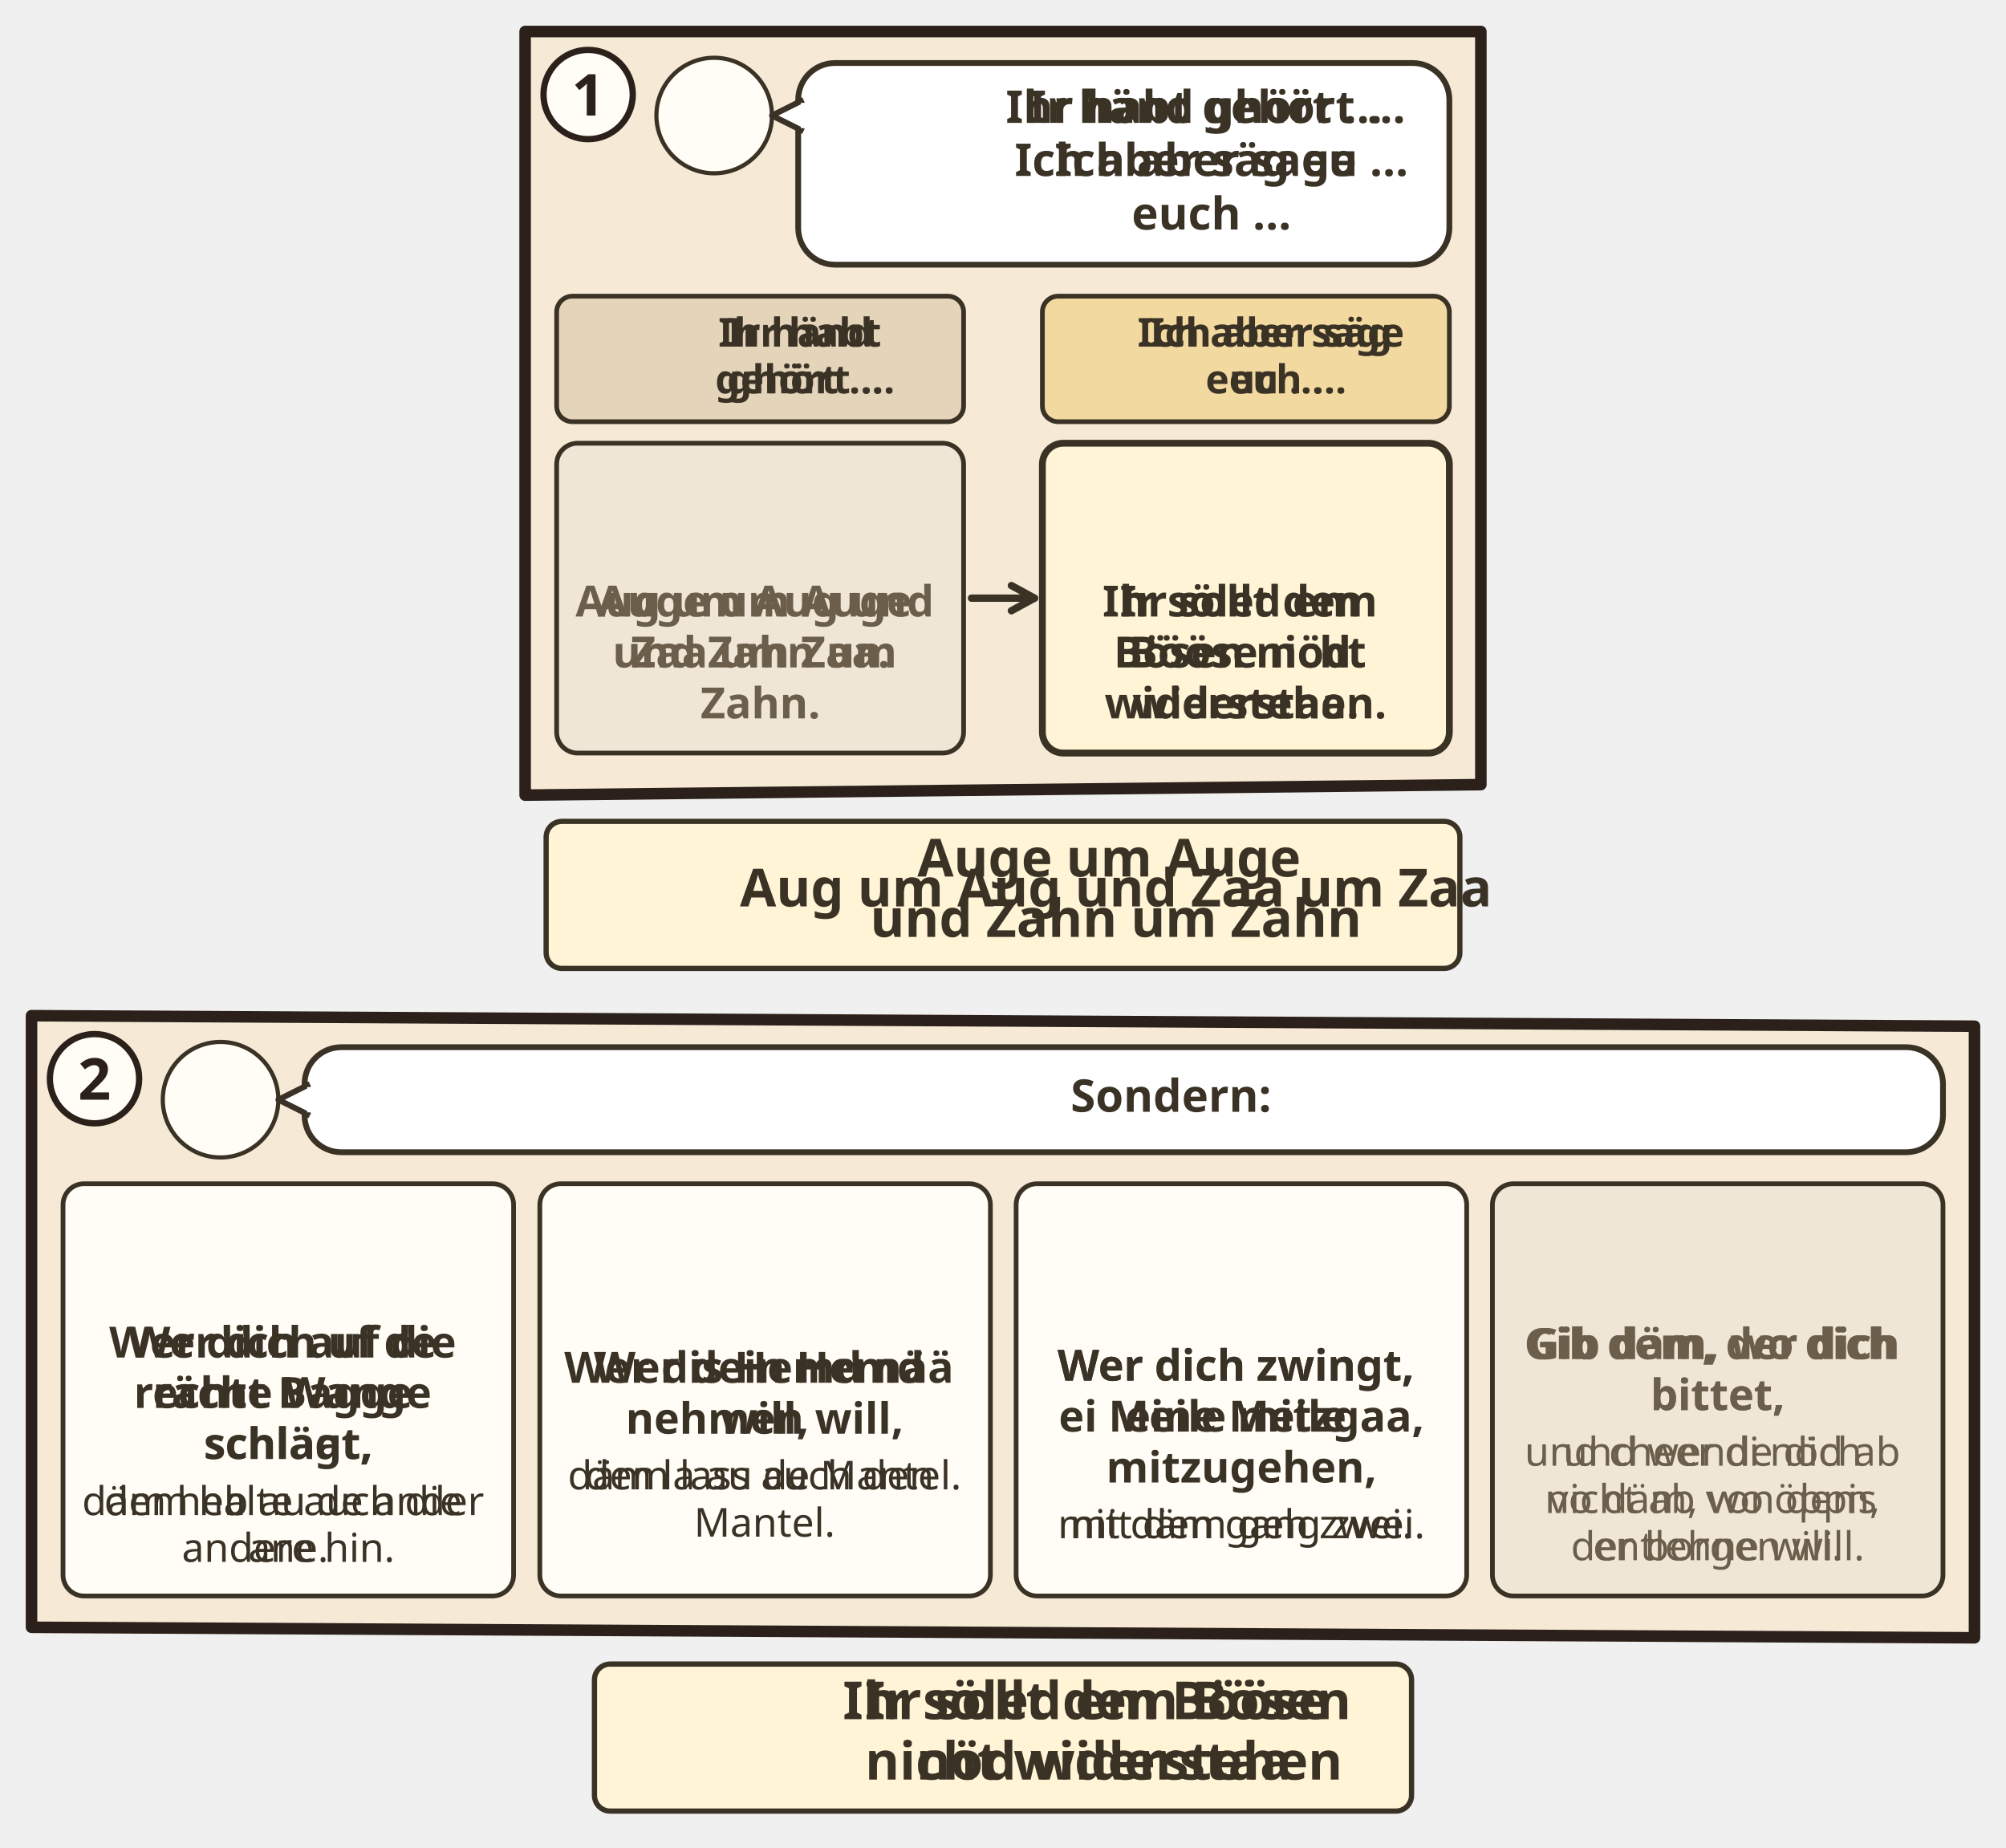
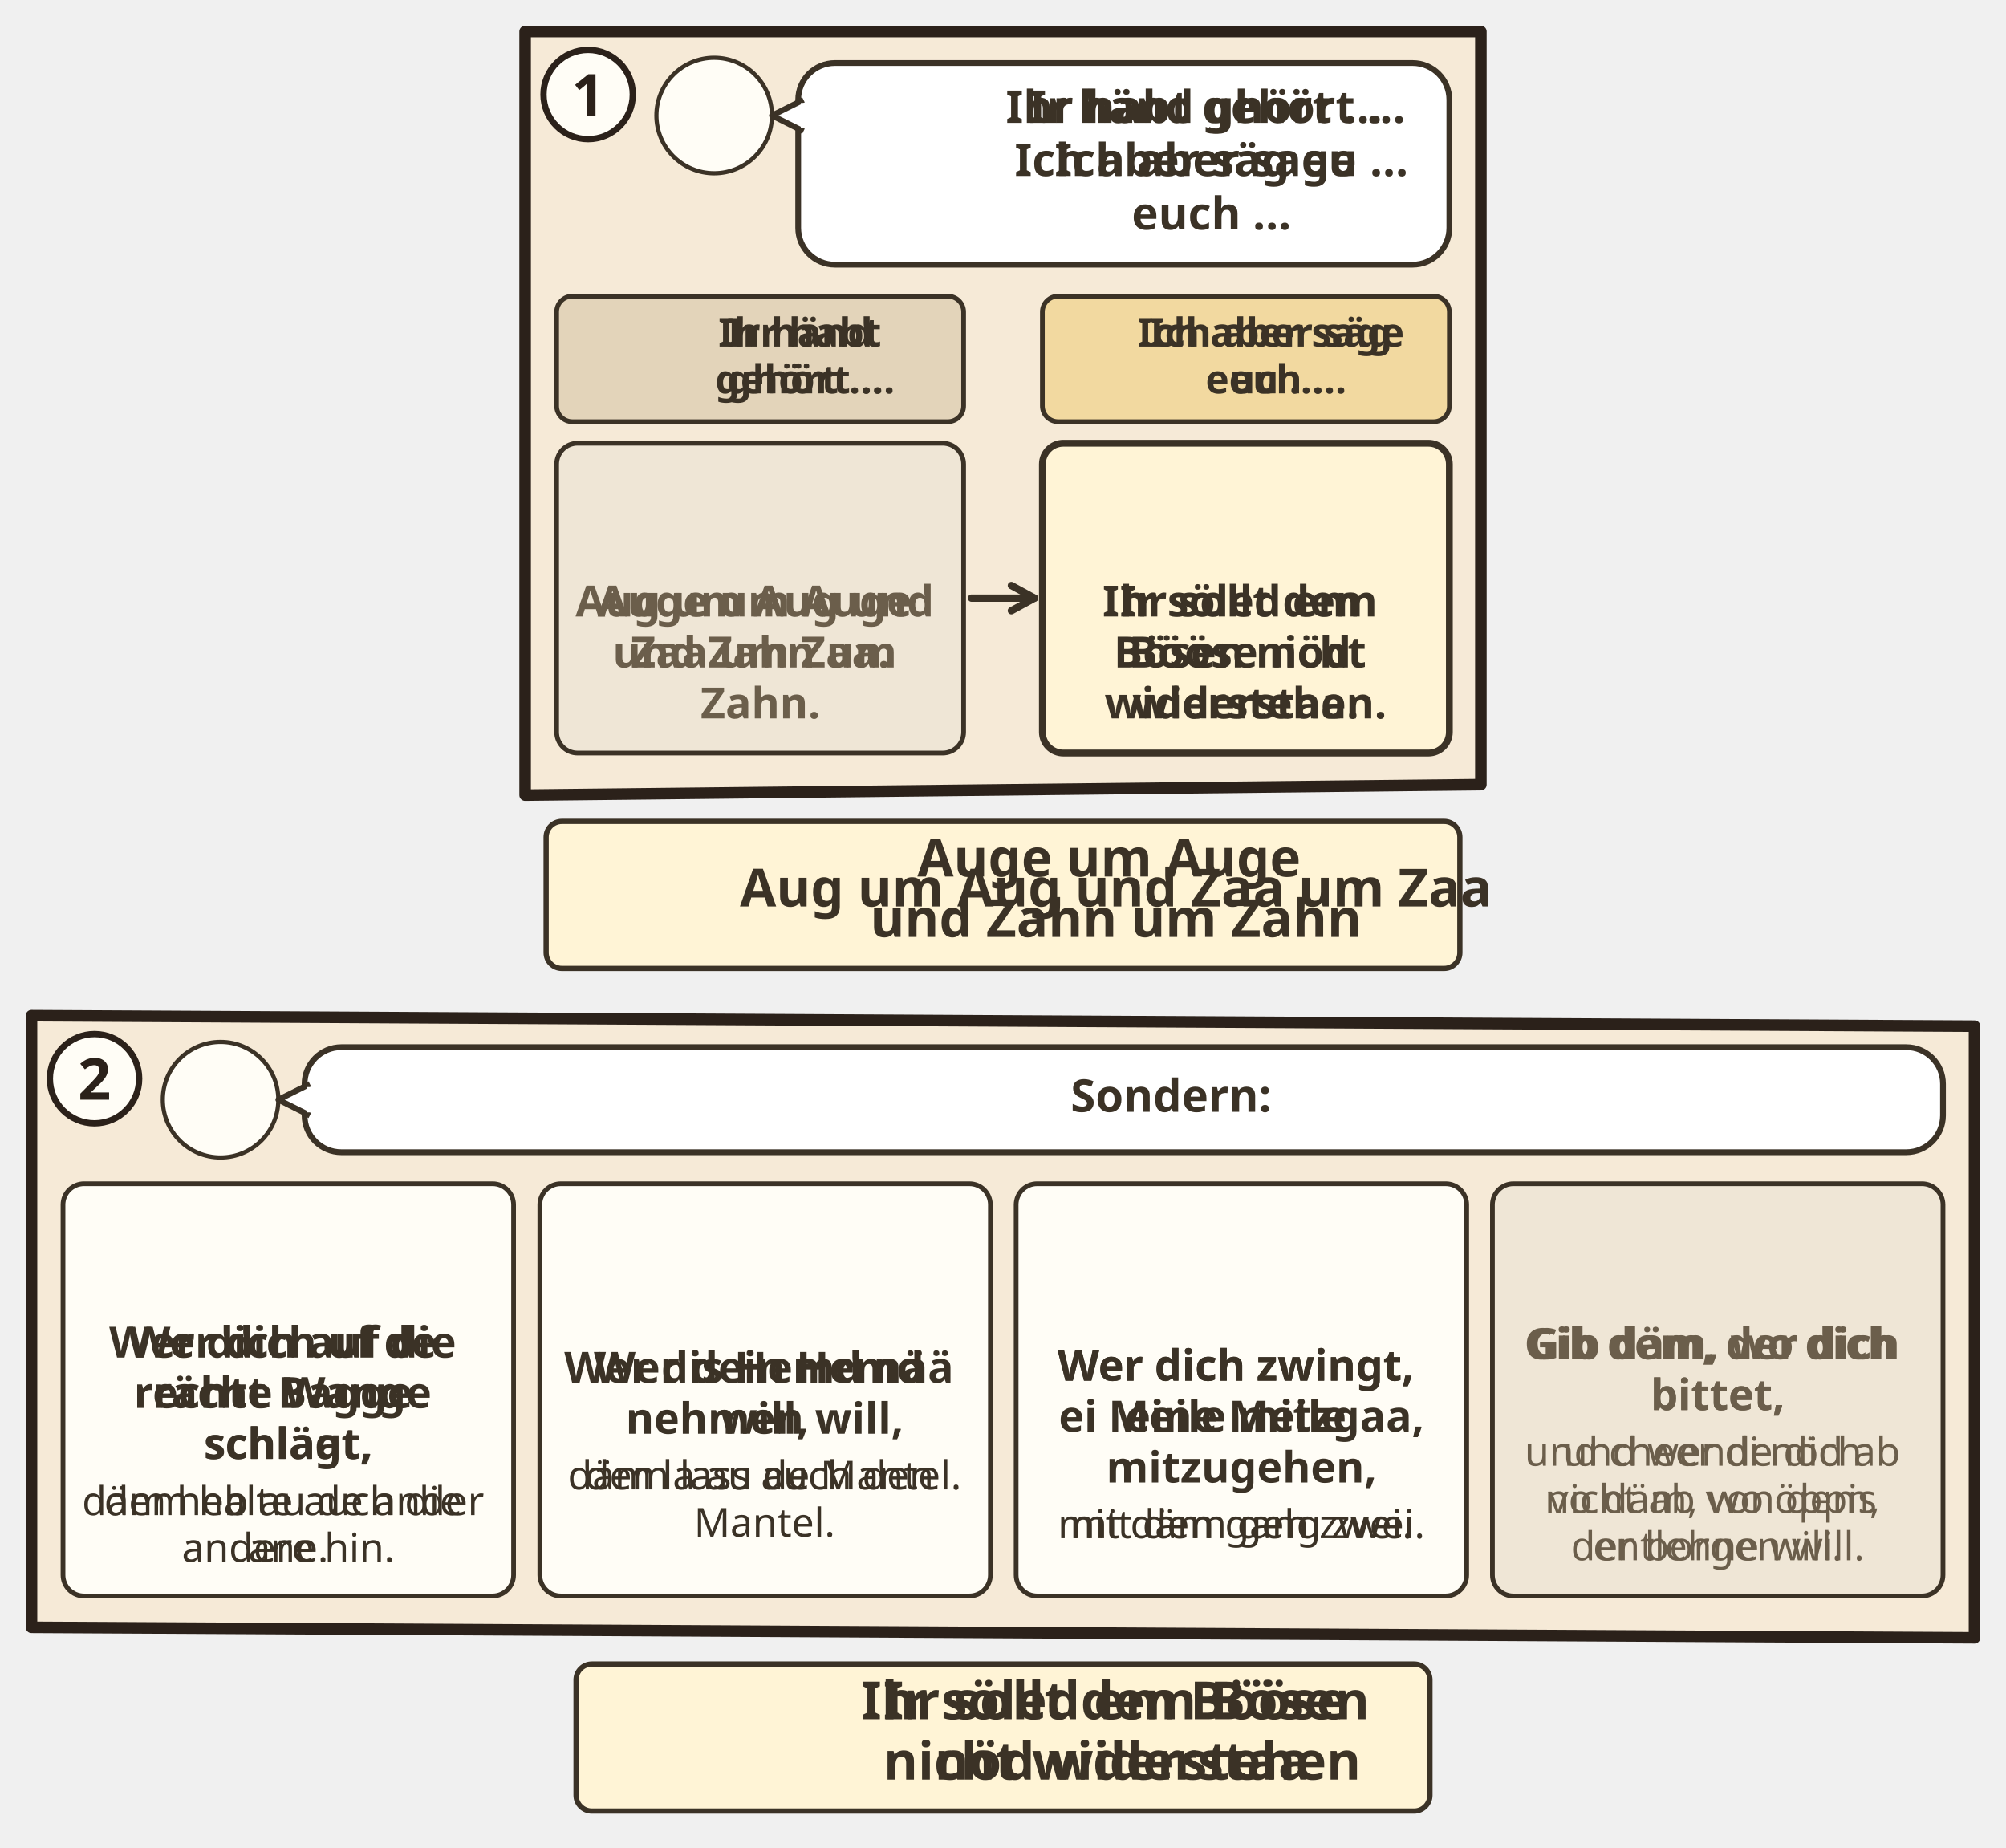
<svg xmlns="http://www.w3.org/2000/svg" viewBox="0 0 382 351.872">
  <svg class="ill-tile" data-span="1" x="94" y="0" width="194" height="191.408" viewBox="0 0 194 191.408">
    <g transform="translate(4 4)">
      <clipPath id="an-cp-mat-005-038-042-1">
        <polygon points="2,2 184,2 184,145.408 2,147.408" />
      </clipPath>
      <g clip-path="url(#an-cp-mat-005-038-042-1)">
        <polygon points="2,2 184,2 184,145.408 2,147.408" fill="#F6EAD7" />
        <circle cx="38.0" cy="18.0" r="11.0" fill="#FFFDF6" stroke="#3B3226" stroke-width=".8" />
        <use href="#an-p-jesus" x="29.6" y="8.8" width="16.8" height="18.0" />
        <g class="dg-sw">
          <rect x="54.0" y="8" width="124.0" height="38.4" rx="7" fill="#FFFFFF" stroke="#3B3226" stroke-width="1.1" />
          <path d="M55.0 15L49.0 18L55.0 21" fill="#FFFFFF" stroke="#3B3226" stroke-width="1.1" stroke-linejoin="round" />
          <path d="M55.2 15.6V20.4" stroke="#FFFFFF" stroke-width="1.4" />
          <g class="dg-full">
            <use href="#an-z-hoeren" x="58.0" y="20.2" width="16.5" height="14.0" />
            <use href="#an-p-jesus" x="77.5" y="20.2" width="9.9" height="14.0" />
            <text class="lw lw-de" text-anchor="middle" font-family="sans-serif" font-size="8.6" font-weight="700" fill="#3B3226">
              <tspan x="132.7" y="19.4">Ihr habt gehört …</tspan>
              <tspan x="132.7" y="29.5">Ich aber sage</tspan>
              <tspan x="132.7" y="39.7">euch …</tspan>
            </text>
            <text class="lw lw-gsw" text-anchor="middle" font-family="sans-serif" font-size="8.6" font-weight="700" fill="#3B3226">
              <tspan x="132.7" y="19.4">Ir händ ghört …</tspan>
              <tspan x="132.7" y="29.5">Ich aber säg eu …</tspan>
            </text>
          </g>
          <g class="dg-nw" display="none">
            <use href="#an-z-hoeren" x="85.8" y="12.0" width="36.0" height="30.4" />
            <use href="#an-p-jesus" x="124.8" y="12.0" width="21.4" height="30.4" />
          </g>
        </g>
        <g class="dg-vis" data-visual="columns">
          <g class="dg-sw">
            <rect x="8.0" y="52.4" width="77.5" height="23.9" rx="3" fill="#E3D4BA" stroke="#3B3226" stroke-width=".9" />
            <g class="dg-full">
              <use href="#an-z-hoeren" x="11.0" y="58.4" width="14.2" height="12.0" />
              <text class="lw lw-de" text-anchor="middle" font-family="sans-serif" font-size="7.6" font-weight="700" fill="#3B3226">
                <tspan x="55.3" y="62.0">Ihr habt</tspan>
                <tspan x="55.3" y="70.9">gehört …</tspan>
              </text>
              <text class="lw lw-gsw" text-anchor="middle" font-family="sans-serif" font-size="7.6" font-weight="700" fill="#3B3226">
                <tspan x="55.3" y="62.0">Ir händ</tspan>
                <tspan x="55.3" y="70.9">ghört …</tspan>
              </text>
            </g>
            <g class="dg-nw" display="none">
              <use href="#an-z-hoeren" x="36.7" y="55.9" width="20.0" height="16.9" />
            </g>
          </g>
          <g class="dg-sw">
            <rect x="100.5" y="52.4" width="77.5" height="23.9" rx="3" fill="#F2D9A0" stroke="#3B3226" stroke-width=".9" />
            <g class="dg-full">
              <use href="#an-p-jesus" x="103.5" y="58.4" width="8.4" height="12" />
              <text class="lw lw-de" text-anchor="middle" font-family="sans-serif" font-size="7.6" font-weight="700" fill="#3B3226">
                <tspan x="145.0" y="62.0">Ich aber sage</tspan>
                <tspan x="145.0" y="70.9">euch …</tspan>
              </text>
              <text class="lw lw-gsw" text-anchor="middle" font-family="sans-serif" font-size="7.6" font-weight="700" fill="#3B3226">
                <tspan x="145.0" y="62.0">Ich aber säg</tspan>
                <tspan x="145.0" y="70.9">eu …</tspan>
              </text>
            </g>
            <g class="dg-nw" display="none">
              <use href="#an-p-jesus" x="133.3" y="55.9" width="11.9" height="16.9" />
            </g>
          </g>
          <g class="dg-cell">
            <rect x="8.0" y="80.4" width="77.5" height="59.0" rx="4" fill="#EFE6D6" stroke="#3B3226" stroke-width="0.9" />
            <g class="dg-full">
              <use href="#an-z-auge" x="31.8" y="84.4" width="30.0" height="20" />
              <text class="lw lw-de" text-anchor="middle" font-family="sans-serif" font-size="8.2" font-weight="700" fill="#6B5E4B">
                <tspan x="46.8" y="113.4">Auge um Auge</tspan>
                <tspan x="46.8" y="123.1">und Zahn um</tspan>
                <tspan x="46.8" y="132.8">Zahn.</tspan>
              </text>
              <text class="lw lw-gsw" text-anchor="middle" font-family="sans-serif" font-size="8.2" font-weight="700" fill="#6B5E4B">
                <tspan x="46.8" y="113.4">Aug um Aug und</tspan>
                <tspan x="46.8" y="123.1">Zaa um Zaa.</tspan>
              </text>
            </g>
            <g class="dg-nw" display="none">
              <g class="nw0">
                <use href="#an-z-auge" x="17.2" y="90.2" width="59.1" height="39.4" />
              </g>
              <g class="nw1">
                <use href="#an-z-auge" x="19.8" y="86.4" width="54.0" height="36" />
                <text text-anchor="middle" font-family="sans-serif" font-size="7.6" font-weight="700" fill="#6B5E4B">
                  <tspan x="46.8" y="130.9">A. u. A. u. Z. u. Z.</tspan>
                </text>
              </g>
            </g>
          </g>
          <g class="dg-cell">
            <rect x="100.5" y="80.4" width="77.5" height="59.0" rx="4" fill="#FFF4D6" stroke="#3B3226" stroke-width="1.3" />
            <g class="dg-full">
-               <use href="#an-z-ohrfeige" x="126.2" y="84.4" width="26.2" height="20" />
+               <use href="#an-z-ohrfeige" x="123.2" y="84.4" width="32.0" height="20" />
              <text class="lw lw-de" text-anchor="middle" font-family="sans-serif" font-size="8.2" font-weight="700" fill="#3B3226">
                <tspan x="139.2" y="113.4">Ihr sollt dem</tspan>
                <tspan x="139.2" y="123.1">Bösen nicht</tspan>
                <tspan x="139.2" y="132.8">widerstehen.</tspan>
              </text>
              <text class="lw lw-gsw" text-anchor="middle" font-family="sans-serif" font-size="8.2" font-weight="700" fill="#3B3226">
                <tspan x="139.2" y="113.4">Ir söled em</tspan>
                <tspan x="139.2" y="123.1">Bööse nöd</tspan>
                <tspan x="139.2" y="132.8">widerstaa.</tspan>
              </text>
            </g>
            <g class="dg-nw" display="none">
              <g class="nw0">
-                 <use href="#an-z-ohrfeige" x="109.9" y="87.4" width="58.7" height="44.9" />
-               </g>
-               <g class="nw1">
-                 <use href="#an-z-ohrfeige" x="115.7" y="86.4" width="47.1" height="36" />
+                 <use href="#an-z-ohrfeige" x="109.7" y="91.5" width="59.1" height="36.9" />
+               </g>
+               <g class="nw1">
+                 <use href="#an-z-ohrfeige" x="110.4" y="86.4" width="57.7" height="36" />
                <text class="lw lw-de" text-anchor="middle" font-family="sans-serif" font-size="7.6" font-weight="700" fill="#3B3226">
                  <tspan x="139.2" y="130.9">I. s. d. B. n. w.</tspan>
                </text>
                <text class="lw lw-gsw" text-anchor="middle" font-family="sans-serif" font-size="7.6" font-weight="700" fill="#3B3226">
                  <tspan x="139.2" y="130.9">I. s. e. B. n. w.</tspan>
                </text>
              </g>
            </g>
          </g>
          <g class="dg-link" data-a="87.0,109.9" data-b="99.0,109.9">
            <path d="M87.0 109.9L99.0 109.9" stroke="#3B3226" stroke-width="1.4" stroke-linecap="round" />
            <path d="M94.6 112.3L99.0 109.9L94.6 107.5" fill="none" stroke="#3B3226" stroke-width="1.4" stroke-linecap="round" stroke-linejoin="round" />
          </g>
        </g>
      </g>
      <polygon class="pn-frame" points="2,2 184,2 184,145.408 2,147.408" fill="none" stroke="#2B211A" stroke-width="2.2" stroke-linejoin="round" />
      <circle cx="14" cy="14" r="8.5" fill="#FFFDF6" stroke="#2B211A" stroke-width="1.2" />
      <text class="pn-n" x="14" y="18" text-anchor="middle" font-family="sans-serif" font-size="11" font-weight="700" fill="#2B211A">1</text>
      <g transform="translate(0.0 151.408)">
        <g class="ill-words">
          <g class="dg-sw">
            <g class="dg-full">
              <rect x="6.0" y="1.0" width="174.0" height="28" rx="3" fill="#FFF4D6" stroke="#3B3226" stroke-width="1" />
              <use href="#an-z-auge" x="10.0" y="3" width="36.0" height="24" />
              <text class="lw lw-de" text-anchor="middle" font-family="sans-serif" font-size="10" font-weight="700" fill="#3B3226">
                <tspan x="114.5" y="11.5">Auge um Auge</tspan>
                <tspan x="114.5" y="23.0">und Zahn um Zahn</tspan>
              </text>
              <text class="lw lw-gsw" text-anchor="middle" font-family="sans-serif" font-size="10" font-weight="700" fill="#3B3226">
                <tspan x="114.5" y="17.2">Aug um Aug und Zaa um Zaa</tspan>
              </text>
            </g>
            <g class="dg-nw" display="none">
              <rect x="6.0" y="1.0" width="174.0" height="28" rx="3" fill="#FFF4D6" stroke="#3B3226" stroke-width="1" />
              <use href="#an-z-auge" x="76.5" y="4.0" width="33.0" height="22" />
            </g>
          </g>
        </g>
      </g>
    </g>
  </svg>
  <svg class="ill-tile" data-span="2" x="0" y="187.408" width="382" height="164.464" viewBox="0 0 382 164.464">
    <g transform="translate(4 4)">
      <clipPath id="an-cp-mat-005-038-042-2">
        <polygon points="2,2 372,4 372,120.464 2,118.464" />
      </clipPath>
      <g clip-path="url(#an-cp-mat-005-038-042-2)">
        <polygon points="2,2 372,4 372,120.464 2,118.464" fill="#F6EAD7" />
        <circle cx="38.0" cy="18.0" r="11.0" fill="#FFFDF6" stroke="#3B3226" stroke-width=".8" />
        <use href="#an-p-jesus" x="29.6" y="8.8" width="16.8" height="18.0" />
        <g class="dg-sw">
          <rect x="54.0" y="8" width="312.0" height="20.0" rx="7" fill="#FFFFFF" stroke="#3B3226" stroke-width="1.1" />
          <path d="M55.0 15L49.0 18L55.0 21" fill="#FFFFFF" stroke="#3B3226" stroke-width="1.1" stroke-linejoin="round" />
          <path d="M55.2 15.6V20.4" stroke="#FFFFFF" stroke-width="1.4" />
          <g class="dg-full">
            <use href="#an-z-wahrheit" x="58.0" y="11.0" width="14.0" height="14" />
            <text text-anchor="middle" font-family="sans-serif" font-size="8.6" font-weight="700" fill="#3B3226">
              <tspan x="219.0" y="20.3">Sondern:</tspan>
            </text>
          </g>
          <g class="dg-nw" display="none">
            <use href="#an-z-wahrheit" x="204.0" y="12.0" width="12.0" height="12" />
          </g>
        </g>
        <g class="dg-vis" data-visual="grid">
          <g class="dg-cell">
            <rect x="8.0" y="34.0" width="85.8" height="78.5" rx="4" fill="#FFFDF6" stroke="#3B3226" stroke-width="0.9" />
            <g class="dg-full">
-               <use href="#an-z-ohrfeige" x="37.8" y="38" width="26.2" height="20" />
+               <use href="#an-z-ohrfeige" x="34.9" y="38" width="32.0" height="20" />
              <text class="lw lw-de" text-anchor="middle" font-family="sans-serif" font-size="8.2" font-weight="700" fill="#3B3226">
                <tspan x="50.9" y="67.1">Wer dich auf die</tspan>
                <tspan x="50.9" y="76.7">rechte Wange</tspan>
                <tspan x="50.9" y="86.4">schlägt,</tspan>
              </text>
              <text class="lw lw-gsw" text-anchor="middle" font-family="sans-serif" font-size="8.2" font-weight="700" fill="#3B3226">
                <tspan x="50.9" y="67.1">Wer dich uf de</tspan>
                <tspan x="50.9" y="76.7">rächt Bagge</tspan>
                <tspan x="50.9" y="86.4">schlaat,</tspan>
              </text>
              <text class="lw lw-de" text-anchor="middle" font-family="sans-serif" font-size="7.6" font-weight="400" fill="#3B3226">
                <tspan x="50.9" y="97.1">dem halte auch die</tspan>
                <tspan x="50.9" y="106.0">andere hin.</tspan>
              </text>
              <text class="lw lw-gsw" text-anchor="middle" font-family="sans-serif" font-size="7.6" font-weight="400" fill="#3B3226">
                <tspan x="50.9" y="97.1">däm heb au de ander</tspan>
                <tspan x="50.9" y="106.0">ane.</tspan>
              </text>
            </g>
            <g class="dg-nw" display="none">
              <g class="nw0">
-                 <use href="#an-z-ohrfeige" x="17.8" y="48.0" width="66.1" height="50.5" />
-               </g>
-               <g class="nw1">
-                 <use href="#an-z-ohrfeige" x="27.3" y="49.7" width="47.1" height="36" />
+                 <use href="#an-z-ohrfeige" x="17.8" y="52.6" width="66.1" height="41.3" />
+               </g>
+               <g class="nw1">
+                 <use href="#an-z-ohrfeige" x="22.0" y="49.7" width="57.7" height="36" />
                <text class="lw lw-de" text-anchor="middle" font-family="sans-serif" font-size="7.6" font-weight="700" fill="#3B3226">
                  <tspan x="50.9" y="94.3">W. d. a. d. r. W. s.</tspan>
                </text>
                <text class="lw lw-gsw" text-anchor="middle" font-family="sans-serif" font-size="7.6" font-weight="700" fill="#3B3226">
                  <tspan x="50.9" y="94.3">W. d. u. d. r. B. s.</tspan>
                </text>
              </g>
            </g>
          </g>
          <g class="dg-cell">
            <rect x="98.8" y="34.0" width="85.8" height="78.5" rx="4" fill="#FFFDF6" stroke="#3B3226" stroke-width="0.9" />
            <g class="dg-full">
              <use href="#an-gewand" x="119.5" y="42.8" width="20.0" height="20" />
              <use href="#an-obergewand" x="142.5" y="42.8" width="21.2" height="20" />
              <text class="lw lw-de" text-anchor="middle" font-family="sans-serif" font-size="8.2" font-weight="700" fill="#3B3226">
                <tspan x="141.6" y="71.9">Wer dein Hemd</tspan>
                <tspan x="141.6" y="81.6">nehmen will,</tspan>
              </text>
              <text class="lw lw-gsw" text-anchor="middle" font-family="sans-serif" font-size="8.2" font-weight="700" fill="#3B3226">
                <tspan x="141.6" y="71.9">Wer dis Hemd nää</tspan>
                <tspan x="141.6" y="81.6">will,</tspan>
              </text>
              <text class="lw lw-de" text-anchor="middle" font-family="sans-serif" font-size="7.6" font-weight="400" fill="#3B3226">
                <tspan x="141.6" y="92.2">dem lass auch den</tspan>
                <tspan x="141.6" y="101.2">Mantel.</tspan>
              </text>
              <text class="lw lw-gsw" text-anchor="middle" font-family="sans-serif" font-size="7.6" font-weight="400" fill="#3B3226">
                <tspan x="141.6" y="92.2">däm la au de Mantel.</tspan>
              </text>
            </g>
            <g class="dg-nw" display="none">
              <g class="nw0">
                <use href="#an-gewand" x="108.6" y="57.6" width="30.6" height="30.6" />
                <use href="#an-obergewand" x="142.2" y="57.6" width="32.5" height="30.6" />
              </g>
              <g class="nw1">
                <use href="#an-gewand" x="108.6" y="49.7" width="30.8" height="30.8" />
                <use href="#an-obergewand" x="142.4" y="49.7" width="32.7" height="30.8" />
                <text text-anchor="middle" font-family="sans-serif" font-size="7.6" font-weight="700" fill="#3B3226">
                  <tspan x="141.6" y="94.3">W. d. H. n. w.</tspan>
                </text>
              </g>
            </g>
          </g>
          <g class="dg-cell">
            <rect x="189.5" y="34.0" width="85.8" height="78.5" rx="4" fill="#FFFDF6" stroke="#3B3226" stroke-width="0.9" />
            <g class="dg-full">
              <use href="#an-meilenstein" x="223.6" y="42.5" width="17.6" height="20" />
              <text class="lw lw-de" text-anchor="middle" font-family="sans-serif" font-size="8.2" font-weight="700" fill="#3B3226">
                <tspan x="232.4" y="71.5">Wer dich zwingt,</tspan>
                <tspan x="232.4" y="81.2">eine Meile</tspan>
                <tspan x="232.4" y="90.9">mitzugehen,</tspan>
              </text>
              <text class="lw lw-gsw" text-anchor="middle" font-family="sans-serif" font-size="8.2" font-weight="700" fill="#3B3226">
                <tspan x="232.4" y="71.5">Wer dich zwingt,</tspan>
                <tspan x="232.4" y="81.2">ei Meile mitzgaa,</tspan>
              </text>
              <text class="lw lw-de" text-anchor="middle" font-family="sans-serif" font-size="7.6" font-weight="400" fill="#3B3226">
                <tspan x="232.4" y="101.5">mit dem geh zwei.</tspan>
              </text>
              <text class="lw lw-gsw" text-anchor="middle" font-family="sans-serif" font-size="7.6" font-weight="400" fill="#3B3226">
                <tspan x="232.4" y="101.5">mit däm gang zwei.</tspan>
              </text>
            </g>
            <g class="dg-nw" display="none">
              <g class="nw0">
                <use href="#an-meilenstein" x="205.0" y="42.2" width="54.7" height="62.0" />
              </g>
              <g class="nw1">
                <use href="#an-meilenstein" x="216.5" y="49.7" width="31.8" height="36" />
                <text text-anchor="middle" font-family="sans-serif" font-size="7.6" font-weight="700" fill="#3B3226">
                  <tspan x="232.4" y="94.3">W. d. z. e. M. m.</tspan>
                </text>
              </g>
            </g>
          </g>
          <g class="dg-cell">
            <rect x="280.2" y="34.0" width="85.8" height="78.5" rx="4" fill="#EFE6D6" stroke="#3B3226" stroke-width="0.9" />
            <g class="dg-full">
-               <use href="#an-z-geben" x="309.0" y="38.4" width="28.3" height="20" />
+               <use href="#an-z-geben" x="307.1" y="38.4" width="32.1" height="20" />
              <text class="lw lw-de" text-anchor="middle" font-family="sans-serif" font-size="8.2" font-weight="700" fill="#6B5E4B">
                <tspan x="323.1" y="67.4">Gib dem, der dich</tspan>
                <tspan x="323.1" y="77.1">bittet,</tspan>
              </text>
              <text class="lw lw-gsw" text-anchor="middle" font-family="sans-serif" font-size="8.2" font-weight="700" fill="#6B5E4B">
                <tspan x="323.1" y="67.4">Gib däm, wo dich</tspan>
                <tspan x="323.1" y="77.1">bittet,</tspan>
              </text>
              <text class="lw lw-de" text-anchor="middle" font-family="sans-serif" font-size="7.6" font-weight="400" fill="#6B5E4B">
                <tspan x="323.1" y="87.7">und wende dich</tspan>
                <tspan x="323.1" y="96.7">nicht ab von dem,</tspan>
                <tspan x="323.1" y="105.7">der borgen will.</tspan>
              </text>
              <text class="lw lw-gsw" text-anchor="middle" font-family="sans-serif" font-size="7.6" font-weight="400" fill="#6B5E4B">
                <tspan x="323.1" y="87.7">und cheer di nöd ab</tspan>
                <tspan x="323.1" y="96.7">vo däm, wo öppis</tspan>
                <tspan x="323.1" y="105.7">entlehne will.</tspan>
              </text>
            </g>
            <g class="dg-nw" display="none">
              <g class="nw0">
-                 <use href="#an-z-geben" x="290.1" y="49.9" width="66.1" height="46.6" />
-               </g>
-               <g class="nw1">
-                 <use href="#an-z-geben" x="297.6" y="49.7" width="51.0" height="36" />
+                 <use href="#an-z-geben" x="290.1" y="52.6" width="66.1" height="41.2" />
+               </g>
+               <g class="nw1">
+                 <use href="#an-z-geben" x="294.2" y="49.7" width="57.8" height="36" />
                <text class="lw lw-de" text-anchor="middle" font-family="sans-serif" font-size="7.6" font-weight="700" fill="#6B5E4B">
                  <tspan x="323.1" y="94.3">G. d. d. d. b.</tspan>
                </text>
                <text class="lw lw-gsw" text-anchor="middle" font-family="sans-serif" font-size="7.6" font-weight="700" fill="#6B5E4B">
                  <tspan x="323.1" y="94.3">G. d. w. d. b.</tspan>
                </text>
              </g>
            </g>
          </g>
        </g>
      </g>
      <polygon class="pn-frame" points="2,2 372,4 372,120.464 2,118.464" fill="none" stroke="#2B211A" stroke-width="2.2" stroke-linejoin="round" />
      <circle cx="14" cy="14" r="8.5" fill="#FFFDF6" stroke="#2B211A" stroke-width="1.2" />
      <text class="pn-n" x="14" y="18" text-anchor="middle" font-family="sans-serif" font-size="11" font-weight="700" fill="#2B211A">2</text>
      <g transform="translate(94.0 124.464)">
        <g class="ill-words">
          <g class="dg-sw">
            <g class="dg-full">
-               <rect x="15.2" y="1.0" width="155.6" height="28" rx="3" fill="#FFF4D6" stroke="#3B3226" stroke-width="1" />
-               <use href="#an-z-ohrfeige" x="19.2" y="3" width="31.4" height="24" />
+               <rect x="11.7" y="1.0" width="162.6" height="28" rx="3" fill="#FFF4D6" stroke="#3B3226" stroke-width="1" />
+               <use href="#an-z-ohrfeige" x="15.7" y="3" width="38.4" height="24" />
              <text class="lw lw-de" text-anchor="middle" font-family="sans-serif" font-size="10" font-weight="700" fill="#3B3226">
-                 <tspan x="112.2" y="11.5">Ihr sollt dem Bösen</tspan>
-                 <tspan x="112.2" y="23.0">nicht widerstehen</tspan>
+                 <tspan x="115.7" y="11.5">Ihr sollt dem Bösen</tspan>
+                 <tspan x="115.7" y="23.0">nicht widerstehen</tspan>
              </text>
              <text class="lw lw-gsw" text-anchor="middle" font-family="sans-serif" font-size="10" font-weight="700" fill="#3B3226">
-                 <tspan x="112.2" y="11.5">Ir söled em Bööse</tspan>
-                 <tspan x="112.2" y="23.0">nöd widerstaa</tspan>
-               </text>
-             </g>
-             <g class="dg-nw" display="none">
-               <rect x="15.2" y="1.0" width="155.6" height="28" rx="3" fill="#FFF4D6" stroke="#3B3226" stroke-width="1" />
-               <use href="#an-z-ohrfeige" x="78.6" y="4.0" width="28.8" height="22" />
+                 <tspan x="115.7" y="11.5">Ir söled em Bööse</tspan>
+                 <tspan x="115.7" y="23.0">nöd widerstaa</tspan>
+               </text>
+             </g>
+             <g class="dg-nw" display="none">
+               <rect x="11.7" y="1.0" width="162.6" height="28" rx="3" fill="#FFF4D6" stroke="#3B3226" stroke-width="1" />
+               <use href="#an-z-ohrfeige" x="75.4" y="4.0" width="35.2" height="22" />
            </g>
          </g>
        </g>
      </g>
    </g>
  </svg>
  <svg class="ill-tile ill-narrow" data-span="1" x="402" y="0" width="194" height="247.22" viewBox="0 0 194 247.22">
    <g transform="translate(4 4)">
      <clipPath id="an-cp-mat-005-038-042-2n">
        <polygon points="2,2 184,4 184,203.22 2,201.22" />
      </clipPath>
      <g clip-path="url(#an-cp-mat-005-038-042-2n)">
        <polygon points="2,2 184,4 184,203.22 2,201.22" fill="#F6EAD7" />
        <circle cx="38.0" cy="18.0" r="11.0" fill="#FFFDF6" stroke="#3B3226" stroke-width=".8" />
        <use href="#an-p-jesus" x="29.6" y="8.8" width="16.8" height="18.0" />
        <g class="dg-sw">
          <rect x="54.0" y="8" width="124.0" height="20.0" rx="7" fill="#FFFFFF" stroke="#3B3226" stroke-width="1.1" />
          <path d="M55.0 15L49.0 18L55.0 21" fill="#FFFFFF" stroke="#3B3226" stroke-width="1.1" stroke-linejoin="round" />
          <path d="M55.2 15.6V20.4" stroke="#FFFFFF" stroke-width="1.4" />
          <g class="dg-full">
            <use href="#an-z-wahrheit" x="58.0" y="11.0" width="14.0" height="14" />
            <text text-anchor="middle" font-family="sans-serif" font-size="8.6" font-weight="700" fill="#3B3226">
              <tspan x="125.0" y="20.3">Sondern:</tspan>
            </text>
          </g>
          <g class="dg-nw" display="none">
            <use href="#an-z-wahrheit" x="110.0" y="12.0" width="12.0" height="12" />
          </g>
        </g>
        <g class="dg-vis" data-visual="grid">
          <g class="dg-cell">
            <rect x="8.0" y="34.0" width="82.5" height="78.5" rx="4" fill="#FFFDF6" stroke="#3B3226" stroke-width="0.9" />
            <g class="dg-full">
-               <use href="#an-z-ohrfeige" x="36.2" y="38" width="26.2" height="20" />
+               <use href="#an-z-ohrfeige" x="33.2" y="38" width="32.0" height="20" />
              <text class="lw lw-de" text-anchor="middle" font-family="sans-serif" font-size="8.2" font-weight="700" fill="#3B3226">
                <tspan x="49.2" y="67.1">Wer dich auf die</tspan>
                <tspan x="49.2" y="76.7">rechte Wange</tspan>
                <tspan x="49.2" y="86.4">schlägt,</tspan>
              </text>
              <text class="lw lw-gsw" text-anchor="middle" font-family="sans-serif" font-size="8.2" font-weight="700" fill="#3B3226">
                <tspan x="49.2" y="67.1">Wer dich uf de</tspan>
                <tspan x="49.2" y="76.7">rächt Bagge</tspan>
                <tspan x="49.2" y="86.4">schlaat,</tspan>
              </text>
              <text class="lw lw-de" text-anchor="middle" font-family="sans-serif" font-size="7.6" font-weight="400" fill="#3B3226">
                <tspan x="49.2" y="97.1">dem halte auch die</tspan>
                <tspan x="49.2" y="106.0">andere hin.</tspan>
              </text>
              <text class="lw lw-gsw" text-anchor="middle" font-family="sans-serif" font-size="7.6" font-weight="400" fill="#3B3226">
                <tspan x="49.2" y="97.1">däm heb au de</tspan>
                <tspan x="49.2" y="106.0">ander ane.</tspan>
              </text>
            </g>
            <g class="dg-nw" display="none">
              <g class="nw0">
-                 <use href="#an-z-ohrfeige" x="17.6" y="49.0" width="63.3" height="48.4" />
-               </g>
-               <g class="nw1">
-                 <use href="#an-z-ohrfeige" x="25.7" y="49.7" width="47.1" height="36" />
+                 <use href="#an-z-ohrfeige" x="17.6" y="53.5" width="63.3" height="39.5" />
+               </g>
+               <g class="nw1">
+                 <use href="#an-z-ohrfeige" x="20.4" y="49.7" width="57.7" height="36" />
                <text class="lw lw-de" text-anchor="middle" font-family="sans-serif" font-size="7.6" font-weight="700" fill="#3B3226">
                  <tspan x="49.2" y="94.3">W. d. a. d. r. W. s.</tspan>
                </text>
                <text class="lw lw-gsw" text-anchor="middle" font-family="sans-serif" font-size="7.6" font-weight="700" fill="#3B3226">
                  <tspan x="49.2" y="94.3">W. d. u. d. r. B. s.</tspan>
                </text>
              </g>
            </g>
          </g>
          <g class="dg-cell">
            <rect x="95.5" y="34.0" width="82.5" height="78.5" rx="4" fill="#FFFDF6" stroke="#3B3226" stroke-width="0.9" />
            <g class="dg-full">
              <use href="#an-gewand" x="114.6" y="42.8" width="20.0" height="20" />
              <use href="#an-obergewand" x="137.6" y="42.8" width="21.2" height="20" />
              <text class="lw lw-de" text-anchor="middle" font-family="sans-serif" font-size="8.2" font-weight="700" fill="#3B3226">
                <tspan x="136.8" y="71.9">Wer dein Hemd</tspan>
                <tspan x="136.8" y="81.6">nehmen will,</tspan>
              </text>
              <text class="lw lw-gsw" text-anchor="middle" font-family="sans-serif" font-size="8.2" font-weight="700" fill="#3B3226">
                <tspan x="136.8" y="71.9">Wer dis Hemd nää</tspan>
                <tspan x="136.8" y="81.6">will,</tspan>
              </text>
              <text class="lw lw-de" text-anchor="middle" font-family="sans-serif" font-size="7.6" font-weight="400" fill="#3B3226">
                <tspan x="136.8" y="92.2">dem lass auch den</tspan>
                <tspan x="136.8" y="101.2">Mantel.</tspan>
              </text>
              <text class="lw lw-gsw" text-anchor="middle" font-family="sans-serif" font-size="7.6" font-weight="400" fill="#3B3226">
                <tspan x="136.8" y="92.2">däm la au de</tspan>
                <tspan x="136.8" y="101.2">Mantel.</tspan>
              </text>
            </g>
            <g class="dg-nw" display="none">
              <g class="nw0">
                <use href="#an-gewand" x="105.1" y="58.2" width="29.3" height="29.3" />
                <use href="#an-obergewand" x="137.4" y="58.2" width="31.1" height="29.3" />
              </g>
              <g class="nw1">
                <use href="#an-gewand" x="105.1" y="49.7" width="29.5" height="29.5" />
                <use href="#an-obergewand" x="137.6" y="49.7" width="31.4" height="29.5" />
                <text text-anchor="middle" font-family="sans-serif" font-size="7.6" font-weight="700" fill="#3B3226">
                  <tspan x="136.8" y="94.3">W. d. H. n. w.</tspan>
                </text>
              </g>
            </g>
          </g>
          <g class="dg-cell">
            <rect x="8.0" y="117.5" width="82.5" height="77.8" rx="4" fill="#FFFDF6" stroke="#3B3226" stroke-width="0.9" />
            <g class="dg-full">
              <use href="#an-meilenstein" x="40.4" y="125.6" width="17.6" height="20" />
              <text class="lw lw-de" text-anchor="middle" font-family="sans-serif" font-size="8.2" font-weight="700" fill="#3B3226">
                <tspan x="49.2" y="154.6">Wer dich zwingt,</tspan>
                <tspan x="49.2" y="164.3">eine Meile</tspan>
                <tspan x="49.2" y="174.0">mitzugehen,</tspan>
              </text>
              <text class="lw lw-gsw" text-anchor="middle" font-family="sans-serif" font-size="8.2" font-weight="700" fill="#3B3226">
                <tspan x="49.2" y="154.6">Wer dich zwingt,</tspan>
                <tspan x="49.2" y="164.3">ei Meile mitzgaa,</tspan>
              </text>
              <text class="lw lw-de" text-anchor="middle" font-family="sans-serif" font-size="7.6" font-weight="400" fill="#3B3226">
                <tspan x="49.2" y="184.7">mit dem geh zwei.</tspan>
              </text>
              <text class="lw lw-gsw" text-anchor="middle" font-family="sans-serif" font-size="7.6" font-weight="400" fill="#3B3226">
                <tspan x="49.2" y="184.7">mit däm gang zwei.</tspan>
              </text>
            </g>
            <g class="dg-nw" display="none">
              <g class="nw0">
                <use href="#an-meilenstein" x="22.2" y="125.6" width="54.2" height="61.4" />
              </g>
              <g class="nw1">
                <use href="#an-meilenstein" x="33.4" y="132.9" width="31.8" height="36" />
                <text text-anchor="middle" font-family="sans-serif" font-size="7.6" font-weight="700" fill="#3B3226">
                  <tspan x="49.2" y="177.4">W. d. z. e. M. m.</tspan>
                </text>
              </g>
            </g>
          </g>
          <g class="dg-cell">
            <rect x="95.5" y="117.5" width="82.5" height="77.8" rx="4" fill="#EFE6D6" stroke="#3B3226" stroke-width="0.9" />
            <g class="dg-full">
-               <use href="#an-z-geben" x="122.6" y="121.5" width="28.3" height="20" />
+               <use href="#an-z-geben" x="120.7" y="121.5" width="32.1" height="20" />
              <text class="lw lw-de" text-anchor="middle" font-family="sans-serif" font-size="8.2" font-weight="700" fill="#6B5E4B">
                <tspan x="136.8" y="150.5">Gib dem, der dich</tspan>
                <tspan x="136.8" y="160.2">bittet,</tspan>
              </text>
              <text class="lw lw-gsw" text-anchor="middle" font-family="sans-serif" font-size="8.2" font-weight="700" fill="#6B5E4B">
                <tspan x="136.8" y="150.5">Gib däm, wo dich</tspan>
                <tspan x="136.8" y="160.2">bittet,</tspan>
              </text>
              <text class="lw lw-de" text-anchor="middle" font-family="sans-serif" font-size="7.6" font-weight="400" fill="#6B5E4B">
                <tspan x="136.8" y="170.9">und wende dich</tspan>
                <tspan x="136.8" y="179.8">nicht ab von dem,</tspan>
                <tspan x="136.8" y="188.8">der borgen will.</tspan>
              </text>
              <text class="lw lw-gsw" text-anchor="middle" font-family="sans-serif" font-size="7.6" font-weight="400" fill="#6B5E4B">
                <tspan x="136.8" y="170.9">und cheer di nöd ab</tspan>
                <tspan x="136.8" y="179.8">vo däm, wo öppis</tspan>
                <tspan x="136.8" y="188.8">entlehne will.</tspan>
              </text>
            </g>
            <g class="dg-nw" display="none">
              <g class="nw0">
-                 <use href="#an-z-geben" x="105.1" y="134.0" width="63.3" height="44.7" />
-               </g>
-               <g class="nw1">
-                 <use href="#an-z-geben" x="111.2" y="132.9" width="51.0" height="36" />
+                 <use href="#an-z-geben" x="105.1" y="136.6" width="63.3" height="39.4" />
+               </g>
+               <g class="nw1">
+                 <use href="#an-z-geben" x="107.9" y="132.9" width="57.8" height="36" />
                <text class="lw lw-de" text-anchor="middle" font-family="sans-serif" font-size="7.6" font-weight="700" fill="#6B5E4B">
                  <tspan x="136.8" y="177.4">G. d. d. d. b.</tspan>
                </text>
                <text class="lw lw-gsw" text-anchor="middle" font-family="sans-serif" font-size="7.6" font-weight="700" fill="#6B5E4B">
                  <tspan x="136.8" y="177.4">G. d. w. d. b.</tspan>
                </text>
              </g>
            </g>
          </g>
        </g>
      </g>
      <polygon class="pn-frame" points="2,2 184,4 184,203.22 2,201.22" fill="none" stroke="#2B211A" stroke-width="2.2" stroke-linejoin="round" />
      <circle cx="14" cy="14" r="8.5" fill="#FFFDF6" stroke="#2B211A" stroke-width="1.2" />
      <text class="pn-n" x="14" y="18" text-anchor="middle" font-family="sans-serif" font-size="11" font-weight="700" fill="#2B211A">2</text>
      <g transform="translate(0.0 207.22)">
        <g class="ill-words">
          <g class="dg-sw">
            <g class="dg-full">
-               <rect x="15.2" y="1.0" width="155.6" height="28" rx="3" fill="#FFF4D6" stroke="#3B3226" stroke-width="1" />
-               <use href="#an-z-ohrfeige" x="19.2" y="3" width="31.4" height="24" />
+               <rect x="11.7" y="1.0" width="162.6" height="28" rx="3" fill="#FFF4D6" stroke="#3B3226" stroke-width="1" />
+               <use href="#an-z-ohrfeige" x="15.7" y="3" width="38.4" height="24" />
              <text class="lw lw-de" text-anchor="middle" font-family="sans-serif" font-size="10" font-weight="700" fill="#3B3226">
-                 <tspan x="112.2" y="11.5">Ihr sollt dem Bösen</tspan>
-                 <tspan x="112.2" y="23.0">nicht widerstehen</tspan>
+                 <tspan x="115.7" y="11.5">Ihr sollt dem Bösen</tspan>
+                 <tspan x="115.7" y="23.0">nicht widerstehen</tspan>
              </text>
              <text class="lw lw-gsw" text-anchor="middle" font-family="sans-serif" font-size="10" font-weight="700" fill="#3B3226">
-                 <tspan x="112.2" y="11.5">Ir söled em Bööse</tspan>
-                 <tspan x="112.2" y="23.0">nöd widerstaa</tspan>
-               </text>
-             </g>
-             <g class="dg-nw" display="none">
-               <rect x="15.2" y="1.0" width="155.6" height="28" rx="3" fill="#FFF4D6" stroke="#3B3226" stroke-width="1" />
-               <use href="#an-z-ohrfeige" x="78.6" y="4.0" width="28.8" height="22" />
+                 <tspan x="115.7" y="11.5">Ir söled em Bööse</tspan>
+                 <tspan x="115.7" y="23.0">nöd widerstaa</tspan>
+               </text>
+             </g>
+             <g class="dg-nw" display="none">
+               <rect x="11.7" y="1.0" width="162.6" height="28" rx="3" fill="#FFF4D6" stroke="#3B3226" stroke-width="1" />
+               <use href="#an-z-ohrfeige" x="75.4" y="4.0" width="35.2" height="22" />
            </g>
          </g>
        </g>
      </g>
    </g>
  </svg>
</svg>
